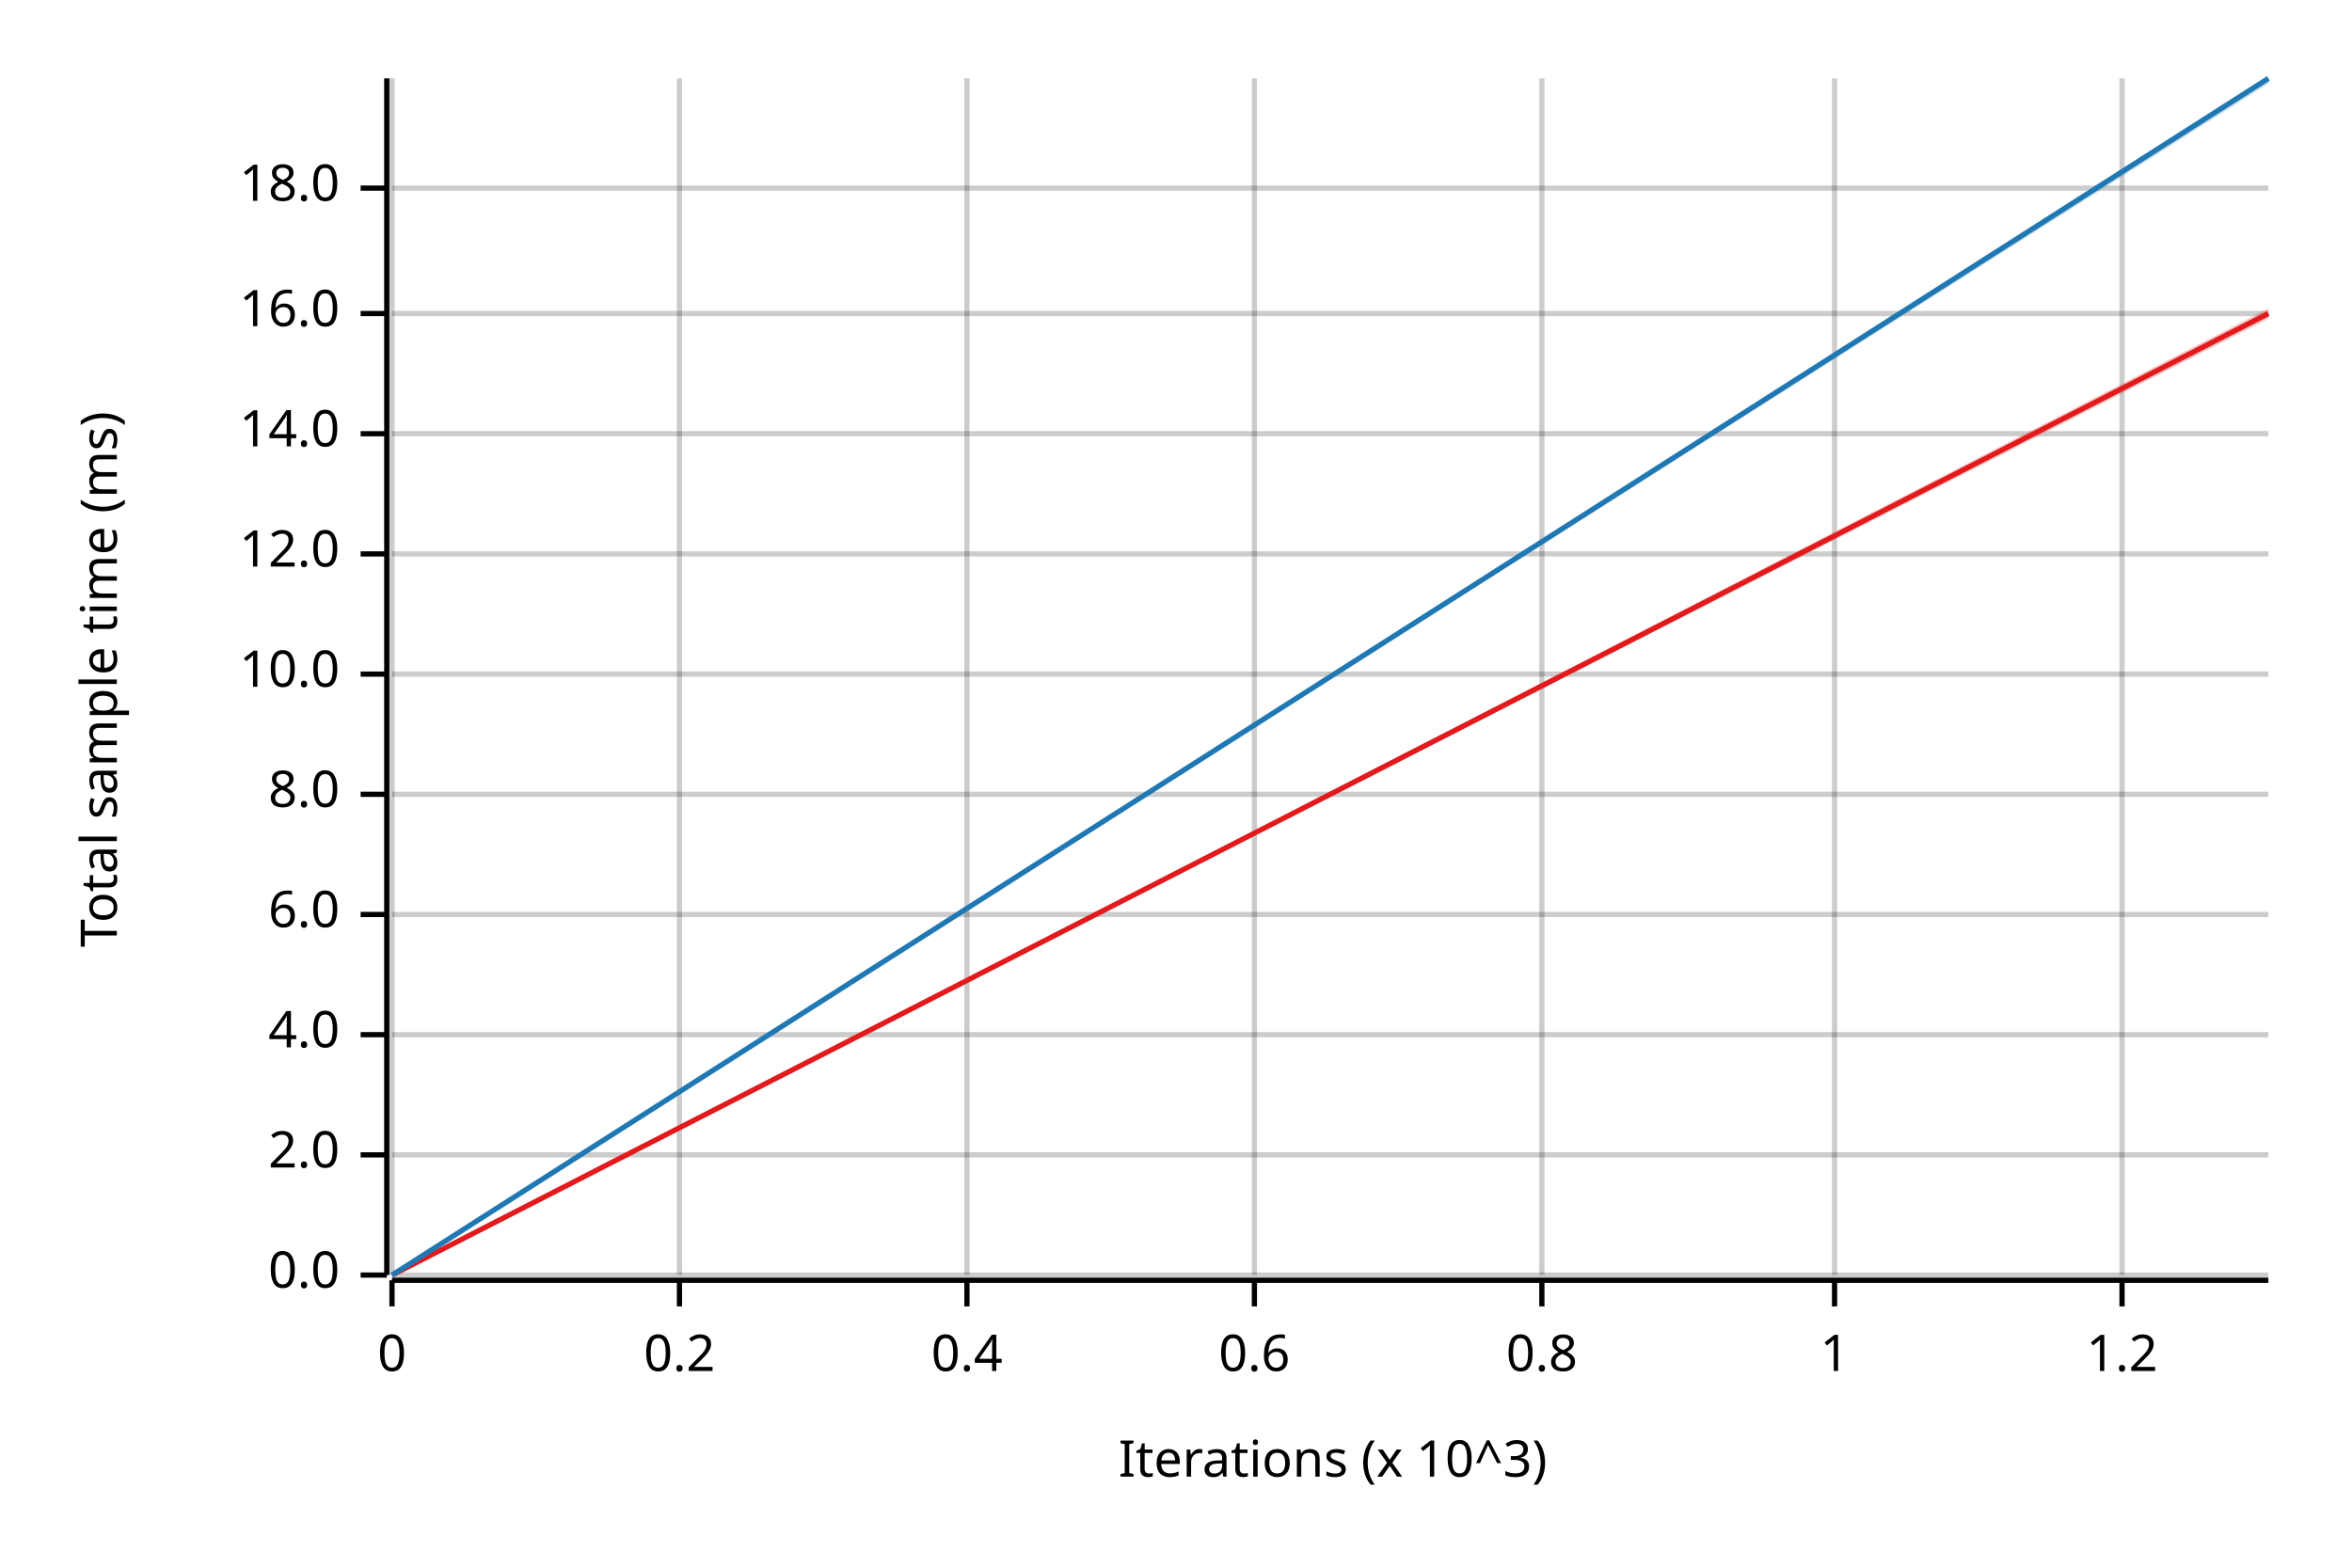
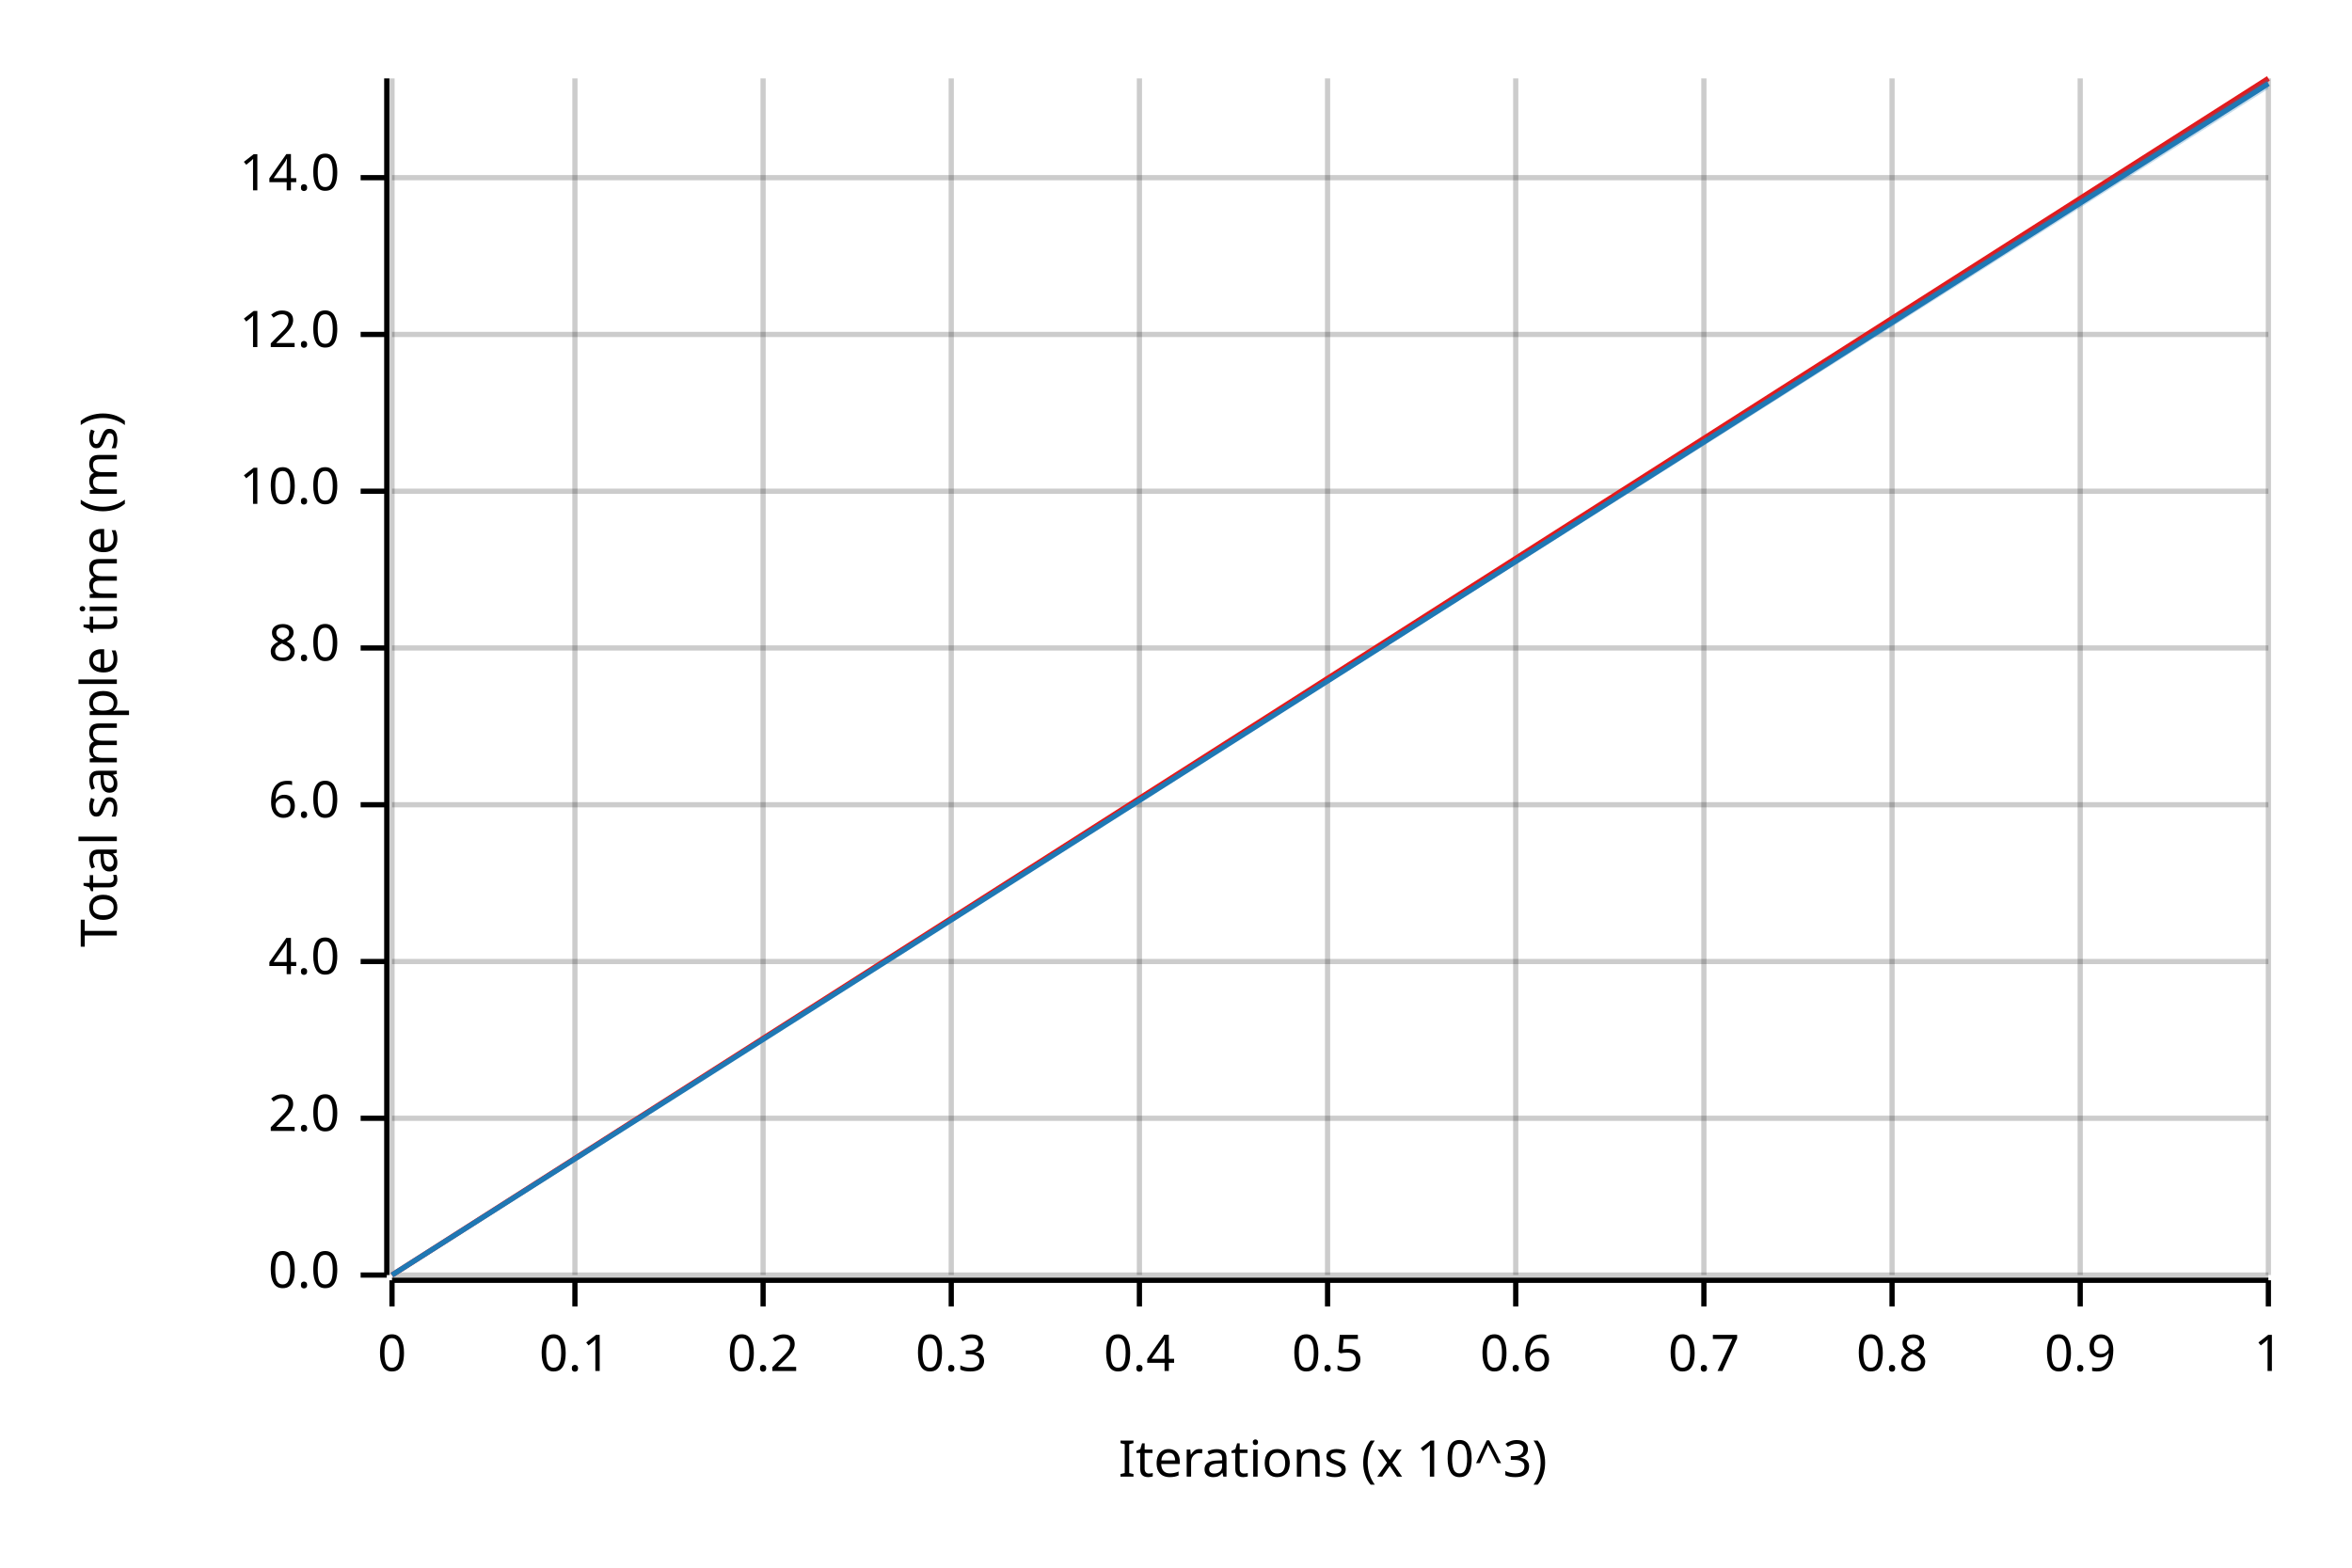
<svg xmlns="http://www.w3.org/2000/svg" width="450" height="300" viewBox="0 0 450 300">
  <text x="15" y="130" dy="0.76em" text-anchor="middle" font-family="sans-serif" font-size="9.677" opacity="1" fill="#000000" transform="rotate(270, 15, 130)">
Total sample time (ms)
</text>
  <text x="255" y="285" dy="-0.5ex" text-anchor="middle" font-family="sans-serif" font-size="9.677" opacity="1" fill="#000000">
Iterations (x 10^3)
</text>
  <line opacity="0.2" stroke="#000000" stroke-width="1" x1="75" y1="244" x2="75" y2="15" />
-   <line opacity="0.2" stroke="#000000" stroke-width="1" x1="130" y1="244" x2="130" y2="15" />
-   <line opacity="0.2" stroke="#000000" stroke-width="1" x1="185" y1="244" x2="185" y2="15" />
-   <line opacity="0.2" stroke="#000000" stroke-width="1" x1="240" y1="244" x2="240" y2="15" />
-   <line opacity="0.2" stroke="#000000" stroke-width="1" x1="295" y1="244" x2="295" y2="15" />
-   <line opacity="0.2" stroke="#000000" stroke-width="1" x1="351" y1="244" x2="351" y2="15" />
-   <line opacity="0.2" stroke="#000000" stroke-width="1" x1="406" y1="244" x2="406" y2="15" />
+   <line opacity="0.2" stroke="#000000" stroke-width="1" x1="110" y1="244" x2="110" y2="15" />
+   <line opacity="0.2" stroke="#000000" stroke-width="1" x1="146" y1="244" x2="146" y2="15" />
+   <line opacity="0.2" stroke="#000000" stroke-width="1" x1="182" y1="244" x2="182" y2="15" />
+   <line opacity="0.2" stroke="#000000" stroke-width="1" x1="218" y1="244" x2="218" y2="15" />
+   <line opacity="0.2" stroke="#000000" stroke-width="1" x1="254" y1="244" x2="254" y2="15" />
+   <line opacity="0.2" stroke="#000000" stroke-width="1" x1="290" y1="244" x2="290" y2="15" />
+   <line opacity="0.2" stroke="#000000" stroke-width="1" x1="326" y1="244" x2="326" y2="15" />
+   <line opacity="0.2" stroke="#000000" stroke-width="1" x1="362" y1="244" x2="362" y2="15" />
+   <line opacity="0.2" stroke="#000000" stroke-width="1" x1="398" y1="244" x2="398" y2="15" />
+   <line opacity="0.2" stroke="#000000" stroke-width="1" x1="434" y1="244" x2="434" y2="15" />
  <line opacity="0.2" stroke="#000000" stroke-width="1" x1="75" y1="244" x2="434" y2="244" />
-   <line opacity="0.2" stroke="#000000" stroke-width="1" x1="75" y1="221" x2="434" y2="221" />
-   <line opacity="0.2" stroke="#000000" stroke-width="1" x1="75" y1="198" x2="434" y2="198" />
-   <line opacity="0.2" stroke="#000000" stroke-width="1" x1="75" y1="175" x2="434" y2="175" />
-   <line opacity="0.2" stroke="#000000" stroke-width="1" x1="75" y1="152" x2="434" y2="152" />
-   <line opacity="0.2" stroke="#000000" stroke-width="1" x1="75" y1="129" x2="434" y2="129" />
-   <line opacity="0.2" stroke="#000000" stroke-width="1" x1="75" y1="106" x2="434" y2="106" />
-   <line opacity="0.2" stroke="#000000" stroke-width="1" x1="75" y1="83" x2="434" y2="83" />
-   <line opacity="0.2" stroke="#000000" stroke-width="1" x1="75" y1="60" x2="434" y2="60" />
-   <line opacity="0.2" stroke="#000000" stroke-width="1" x1="75" y1="36" x2="434" y2="36" />
+   <line opacity="0.2" stroke="#000000" stroke-width="1" x1="75" y1="214" x2="434" y2="214" />
+   <line opacity="0.2" stroke="#000000" stroke-width="1" x1="75" y1="184" x2="434" y2="184" />
+   <line opacity="0.2" stroke="#000000" stroke-width="1" x1="75" y1="154" x2="434" y2="154" />
+   <line opacity="0.2" stroke="#000000" stroke-width="1" x1="75" y1="124" x2="434" y2="124" />
+   <line opacity="0.2" stroke="#000000" stroke-width="1" x1="75" y1="94" x2="434" y2="94" />
+   <line opacity="0.2" stroke="#000000" stroke-width="1" x1="75" y1="64" x2="434" y2="64" />
+   <line opacity="0.2" stroke="#000000" stroke-width="1" x1="75" y1="34" x2="434" y2="34" />
  <polyline fill="none" opacity="1" stroke="#000000" stroke-width="1" points="74,15 74,244 " />
  <text x="65" y="244" dy="0.5ex" text-anchor="end" font-family="sans-serif" font-size="9.677" opacity="1" fill="#000000">
0.0
</text>
  <polyline fill="none" opacity="1" stroke="#000000" stroke-width="1" points="69,244 74,244 " />
-   <text x="65" y="221" dy="0.5ex" text-anchor="end" font-family="sans-serif" font-size="9.677" opacity="1" fill="#000000">
+   <text x="65" y="214" dy="0.5ex" text-anchor="end" font-family="sans-serif" font-size="9.677" opacity="1" fill="#000000">
2.0
</text>
-   <polyline fill="none" opacity="1" stroke="#000000" stroke-width="1" points="69,221 74,221 " />
-   <text x="65" y="198" dy="0.5ex" text-anchor="end" font-family="sans-serif" font-size="9.677" opacity="1" fill="#000000">
+   <polyline fill="none" opacity="1" stroke="#000000" stroke-width="1" points="69,214 74,214 " />
+   <text x="65" y="184" dy="0.5ex" text-anchor="end" font-family="sans-serif" font-size="9.677" opacity="1" fill="#000000">
4.0
</text>
-   <polyline fill="none" opacity="1" stroke="#000000" stroke-width="1" points="69,198 74,198 " />
-   <text x="65" y="175" dy="0.5ex" text-anchor="end" font-family="sans-serif" font-size="9.677" opacity="1" fill="#000000">
+   <polyline fill="none" opacity="1" stroke="#000000" stroke-width="1" points="69,184 74,184 " />
+   <text x="65" y="154" dy="0.5ex" text-anchor="end" font-family="sans-serif" font-size="9.677" opacity="1" fill="#000000">
6.0
</text>
-   <polyline fill="none" opacity="1" stroke="#000000" stroke-width="1" points="69,175 74,175 " />
-   <text x="65" y="152" dy="0.5ex" text-anchor="end" font-family="sans-serif" font-size="9.677" opacity="1" fill="#000000">
+   <polyline fill="none" opacity="1" stroke="#000000" stroke-width="1" points="69,154 74,154 " />
+   <text x="65" y="124" dy="0.5ex" text-anchor="end" font-family="sans-serif" font-size="9.677" opacity="1" fill="#000000">
8.0
</text>
-   <polyline fill="none" opacity="1" stroke="#000000" stroke-width="1" points="69,152 74,152 " />
-   <text x="65" y="129" dy="0.5ex" text-anchor="end" font-family="sans-serif" font-size="9.677" opacity="1" fill="#000000">
+   <polyline fill="none" opacity="1" stroke="#000000" stroke-width="1" points="69,124 74,124 " />
+   <text x="65" y="94" dy="0.5ex" text-anchor="end" font-family="sans-serif" font-size="9.677" opacity="1" fill="#000000">
10.0
</text>
-   <polyline fill="none" opacity="1" stroke="#000000" stroke-width="1" points="69,129 74,129 " />
-   <text x="65" y="106" dy="0.5ex" text-anchor="end" font-family="sans-serif" font-size="9.677" opacity="1" fill="#000000">
+   <polyline fill="none" opacity="1" stroke="#000000" stroke-width="1" points="69,94 74,94 " />
+   <text x="65" y="64" dy="0.5ex" text-anchor="end" font-family="sans-serif" font-size="9.677" opacity="1" fill="#000000">
12.0
</text>
-   <polyline fill="none" opacity="1" stroke="#000000" stroke-width="1" points="69,106 74,106 " />
-   <text x="65" y="83" dy="0.5ex" text-anchor="end" font-family="sans-serif" font-size="9.677" opacity="1" fill="#000000">
+   <polyline fill="none" opacity="1" stroke="#000000" stroke-width="1" points="69,64 74,64 " />
+   <text x="65" y="34" dy="0.5ex" text-anchor="end" font-family="sans-serif" font-size="9.677" opacity="1" fill="#000000">
14.0
</text>
-   <polyline fill="none" opacity="1" stroke="#000000" stroke-width="1" points="69,83 74,83 " />
-   <text x="65" y="60" dy="0.5ex" text-anchor="end" font-family="sans-serif" font-size="9.677" opacity="1" fill="#000000">
- 16.0
- </text>
-   <polyline fill="none" opacity="1" stroke="#000000" stroke-width="1" points="69,60 74,60 " />
-   <text x="65" y="36" dy="0.5ex" text-anchor="end" font-family="sans-serif" font-size="9.677" opacity="1" fill="#000000">
- 18.0
- </text>
-   <polyline fill="none" opacity="1" stroke="#000000" stroke-width="1" points="69,36 74,36 " />
+   <polyline fill="none" opacity="1" stroke="#000000" stroke-width="1" points="69,34 74,34 " />
  <polyline fill="none" opacity="1" stroke="#000000" stroke-width="1" points="75,245 434,245 " />
  <text x="75" y="255" dy="0.76em" text-anchor="middle" font-family="sans-serif" font-size="9.677" opacity="1" fill="#000000">
0
</text>
  <polyline fill="none" opacity="1" stroke="#000000" stroke-width="1" points="75,245 75,250 " />
-   <text x="130" y="255" dy="0.76em" text-anchor="middle" font-family="sans-serif" font-size="9.677" opacity="1" fill="#000000">
+   <text x="110" y="255" dy="0.76em" text-anchor="middle" font-family="sans-serif" font-size="9.677" opacity="1" fill="#000000">
+ 0.1
+ </text>
+   <polyline fill="none" opacity="1" stroke="#000000" stroke-width="1" points="110,245 110,250 " />
+   <text x="146" y="255" dy="0.76em" text-anchor="middle" font-family="sans-serif" font-size="9.677" opacity="1" fill="#000000">
0.2
</text>
-   <polyline fill="none" opacity="1" stroke="#000000" stroke-width="1" points="130,245 130,250 " />
-   <text x="185" y="255" dy="0.76em" text-anchor="middle" font-family="sans-serif" font-size="9.677" opacity="1" fill="#000000">
+   <polyline fill="none" opacity="1" stroke="#000000" stroke-width="1" points="146,245 146,250 " />
+   <text x="182" y="255" dy="0.76em" text-anchor="middle" font-family="sans-serif" font-size="9.677" opacity="1" fill="#000000">
+ 0.3
+ </text>
+   <polyline fill="none" opacity="1" stroke="#000000" stroke-width="1" points="182,245 182,250 " />
+   <text x="218" y="255" dy="0.76em" text-anchor="middle" font-family="sans-serif" font-size="9.677" opacity="1" fill="#000000">
0.4
</text>
-   <polyline fill="none" opacity="1" stroke="#000000" stroke-width="1" points="185,245 185,250 " />
-   <text x="240" y="255" dy="0.76em" text-anchor="middle" font-family="sans-serif" font-size="9.677" opacity="1" fill="#000000">
+   <polyline fill="none" opacity="1" stroke="#000000" stroke-width="1" points="218,245 218,250 " />
+   <text x="254" y="255" dy="0.76em" text-anchor="middle" font-family="sans-serif" font-size="9.677" opacity="1" fill="#000000">
+ 0.5
+ </text>
+   <polyline fill="none" opacity="1" stroke="#000000" stroke-width="1" points="254,245 254,250 " />
+   <text x="290" y="255" dy="0.76em" text-anchor="middle" font-family="sans-serif" font-size="9.677" opacity="1" fill="#000000">
0.6
</text>
-   <polyline fill="none" opacity="1" stroke="#000000" stroke-width="1" points="240,245 240,250 " />
-   <text x="295" y="255" dy="0.76em" text-anchor="middle" font-family="sans-serif" font-size="9.677" opacity="1" fill="#000000">
+   <polyline fill="none" opacity="1" stroke="#000000" stroke-width="1" points="290,245 290,250 " />
+   <text x="326" y="255" dy="0.76em" text-anchor="middle" font-family="sans-serif" font-size="9.677" opacity="1" fill="#000000">
+ 0.7
+ </text>
+   <polyline fill="none" opacity="1" stroke="#000000" stroke-width="1" points="326,245 326,250 " />
+   <text x="362" y="255" dy="0.76em" text-anchor="middle" font-family="sans-serif" font-size="9.677" opacity="1" fill="#000000">
0.8
</text>
-   <polyline fill="none" opacity="1" stroke="#000000" stroke-width="1" points="295,245 295,250 " />
-   <text x="351" y="255" dy="0.76em" text-anchor="middle" font-family="sans-serif" font-size="9.677" opacity="1" fill="#000000">
+   <polyline fill="none" opacity="1" stroke="#000000" stroke-width="1" points="362,245 362,250 " />
+   <text x="398" y="255" dy="0.76em" text-anchor="middle" font-family="sans-serif" font-size="9.677" opacity="1" fill="#000000">
+ 0.9
+ </text>
+   <polyline fill="none" opacity="1" stroke="#000000" stroke-width="1" points="398,245 398,250 " />
+   <text x="434" y="255" dy="0.76em" text-anchor="middle" font-family="sans-serif" font-size="9.677" opacity="1" fill="#000000">
1
</text>
-   <polyline fill="none" opacity="1" stroke="#000000" stroke-width="1" points="351,245 351,250 " />
-   <text x="406" y="255" dy="0.76em" text-anchor="middle" font-family="sans-serif" font-size="9.677" opacity="1" fill="#000000">
- 1.2
- </text>
-   <polyline fill="none" opacity="1" stroke="#000000" stroke-width="1" points="406,245 406,250 " />
-   <polyline fill="none" opacity="1" stroke="#E31A1C" stroke-width="1" points="75,244 434,60 " />
-   <polygon opacity="0.25" fill="#E31A1C" points="75,244 434,61 434,59 " />
-   <polyline fill="none" opacity="1" stroke="#1F78B4" stroke-width="1" points="75,244 434,15 " />
-   <polygon opacity="0.25" fill="#1F78B4" points="75,244 434,16 434,15 " />
+   <polyline fill="none" opacity="1" stroke="#000000" stroke-width="1" points="434,245 434,250 " />
+   <polyline fill="none" opacity="1" stroke="#E31A1C" stroke-width="1" points="75,244 434,15 " />
+   <polygon opacity="0.25" fill="#E31A1C" points="75,244 434,16 434,15 " />
+   <polyline fill="none" opacity="1" stroke="#1F78B4" stroke-width="1" points="75,244 434,16 " />
+   <polygon opacity="0.25" fill="#1F78B4" points="75,244 434,17 434,15 " />
</svg>
